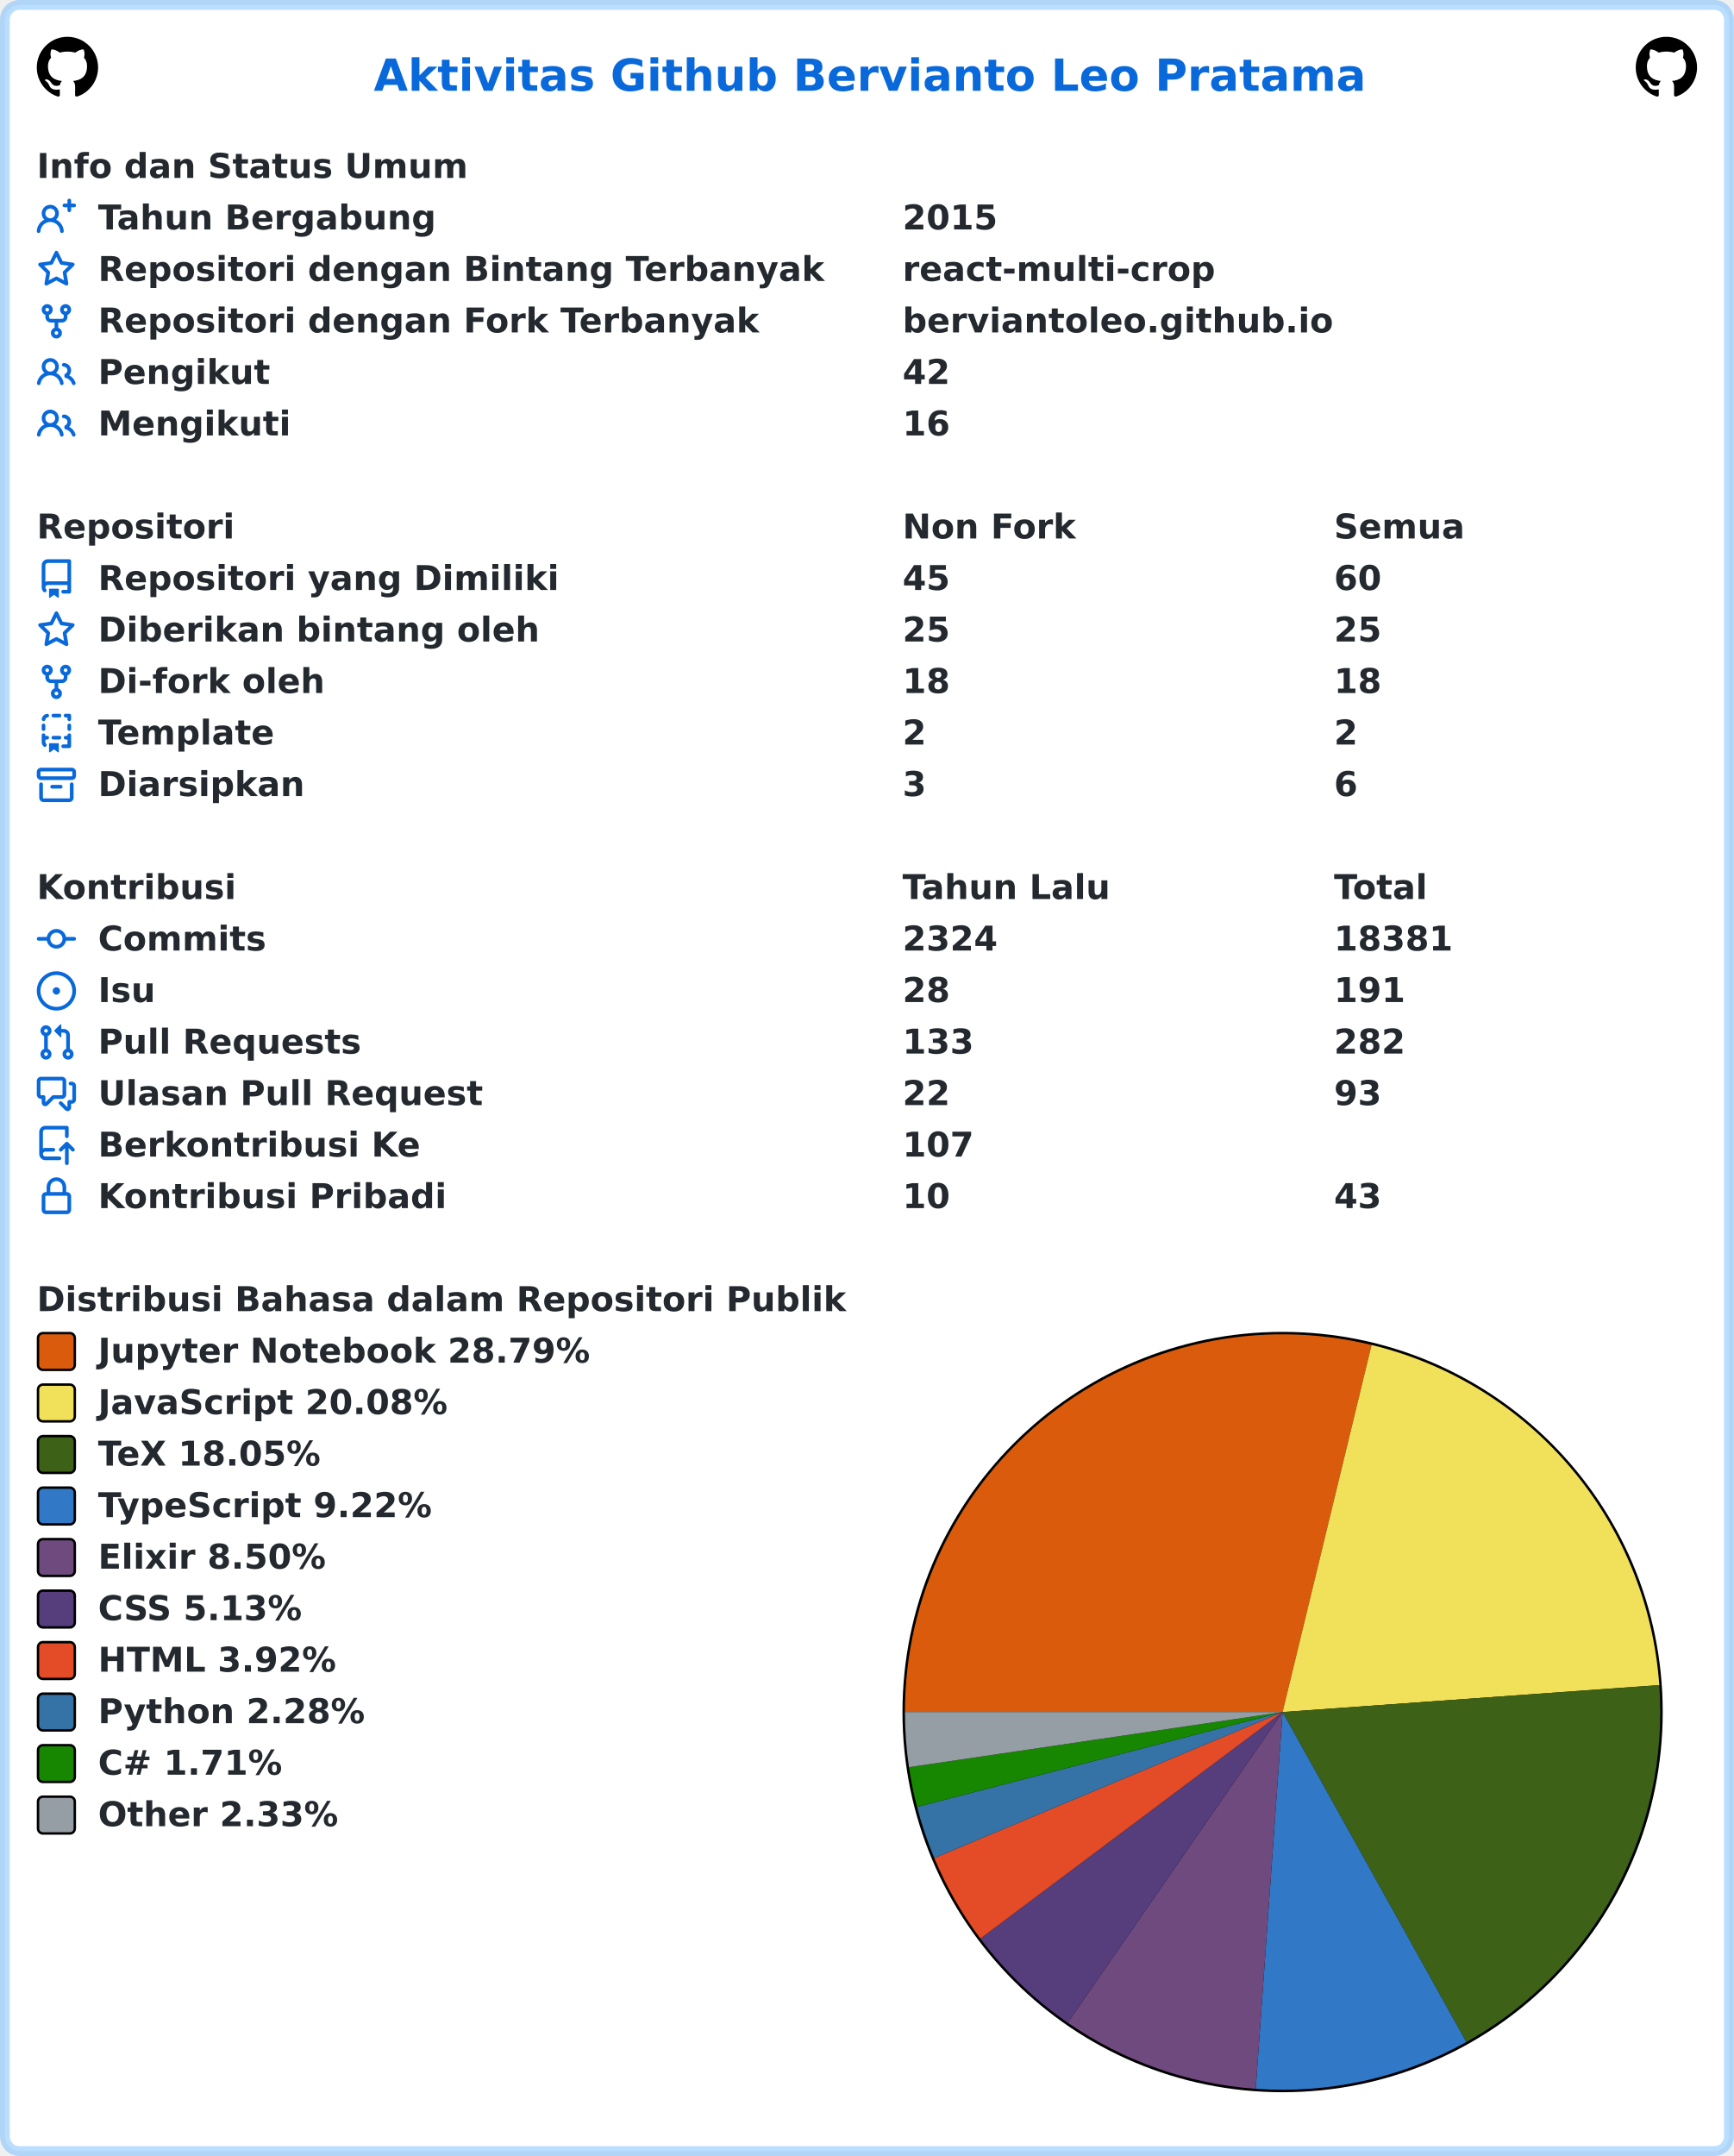
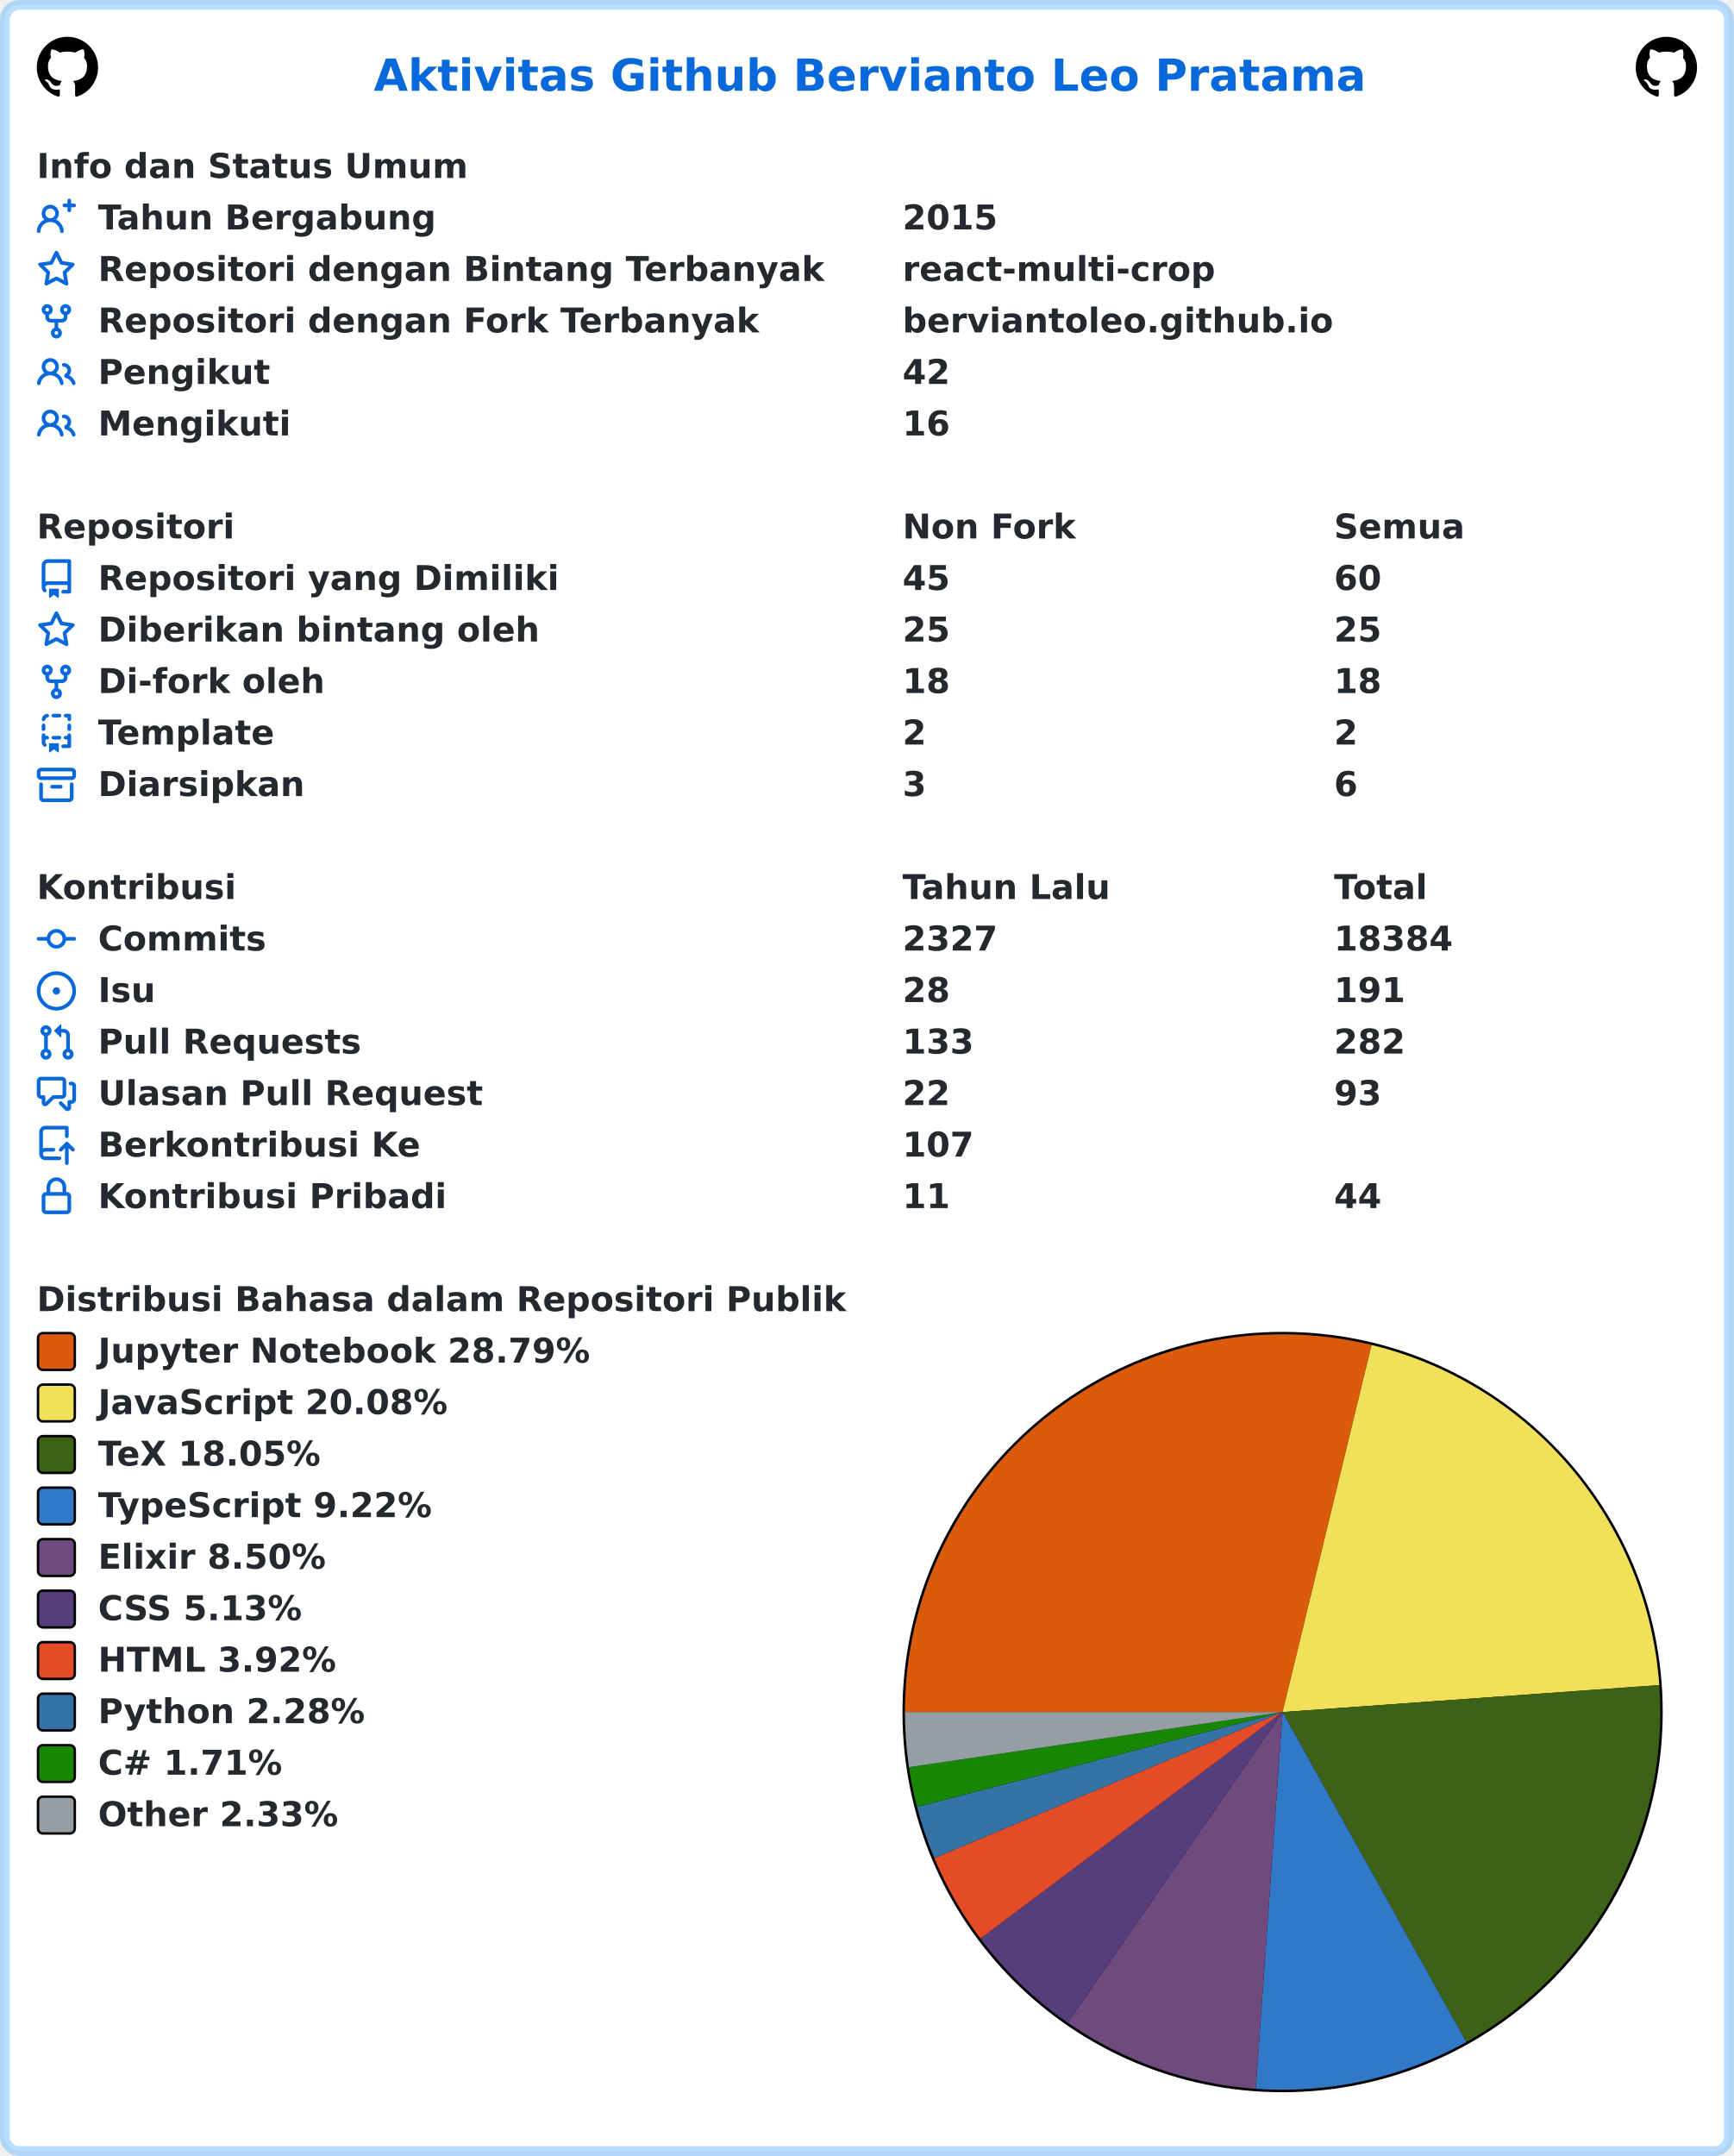
<svg xmlns="http://www.w3.org/2000/svg" width="707" height="879" viewBox="0 0 707 879" lang="id" xml:lang="id">
  <rect x="2" y="2" stroke-width="4" rx="6" width="703" height="875" stroke="rgba(84,174,255,0.4)" fill="#ffffff" />
  <g font-weight="600" font-size="110pt" font-family="Verdana,Geneva,DejaVu Sans,sans-serif" text-rendering="geometricPrecision">
    <text x="1239" y="301" lengthAdjust="spacingAndGlyphs" textLength="3261" transform="scale(0.123)" fill="#0969da">Aktivitas Github Bervianto Leo Pratama</text>
    <svg x="15" y="15" width="25" height="25" viewBox="0 0 16 16">
      <path fill="#000000" fill-rule="evenodd" d="M8 0C3.58 0 0 3.58 0 8c0 3.54 2.29 6.53 5.47 7.59.4.07.55-.17.55-.38 0-.19-.01-.82-.01-1.49-2.01.37-2.53-.49-2.69-.94-.09-.23-.48-.94-.82-1.13-.28-.15-.68-.52-.01-.53.63-.01 1.08.58 1.23.82.72 1.21 1.87.87 2.33.66.07-.52.28-.87.51-1.07-1.78-.2-3.64-.89-3.64-3.95 0-.87.31-1.59.82-2.15-.08-.2-.36-1.02.08-2.12 0 0 .67-.21 2.2.82.64-.18 1.32-.27 2-.27.68 0 1.36.09 2 .27 1.53-1.04 2.2-.82 2.2-.82.44 1.1.16 1.92.08 2.12.51.56.82 1.27.82 2.15 0 3.07-1.87 3.75-3.65 3.95.29.25.54.73.54 1.48 0 1.07-.01 1.93-.01 2.2 0 .21.15.46.55.38A8.013 8.013 0 0016 8c0-4.42-3.58-8-8-8z" />
    </svg>
    <svg x="667" y="15" width="25" height="25" viewBox="0 0 16 16">
      <path fill="#000000" fill-rule="evenodd" d="M8 0C3.58 0 0 3.58 0 8c0 3.54 2.29 6.53 5.47 7.59.4.07.55-.17.55-.38 0-.19-.01-.82-.01-1.49-2.01.37-2.53-.49-2.69-.94-.09-.23-.48-.94-.82-1.13-.28-.15-.68-.52-.01-.53.63-.01 1.08.58 1.23.82.72 1.21 1.87.87 2.33.66.07-.52.28-.87.51-1.07-1.78-.2-3.64-.89-3.64-3.95 0-.87.31-1.59.82-2.15-.08-.2-.36-1.02.08-2.12 0 0 .67-.21 2.2.82.64-.18 1.32-.27 2-.27.68 0 1.36.09 2 .27 1.53-1.04 2.2-.82 2.2-.82.44 1.1.16 1.92.08 2.12.51.56.82 1.27.82 2.15 0 3.07-1.87 3.75-3.65 3.95.29.25.54.73.54 1.48 0 1.07-.01 1.93-.01 2.2 0 .21.15.46.55.38A8.013 8.013 0 0016 8c0-4.42-3.58-8-8-8z" />
    </svg>
    <g transform="translate(0, 60)" fill="#24292f">
      <g transform="translate(15, 0)">
        <g transform="scale(0.095)">
          <text x="0" y="132" textLength="1852" lengthAdjust="spacingAndGlyphs">Info dan Status Umum</text>
        </g>
      </g>
      <g transform="translate(15, 21)">
        <path fill="#0969da" fill-rule="evenodd" d="M13.25 0a.75.75 0 01.75.75V2h1.25a.75.75 0 010 1.5H14v1.25a.75.75 0 01-1.5 0V3.5h-1.25a.75.75 0 010-1.5h1.25V.75a.75.75 0 01.75-.75zM5.5 4a2 2 0 100 4 2 2 0 000-4zm2.4 4.548a3.5 3.5 0 10-4.799 0 5.527 5.527 0 00-3.1 4.66.75.75 0 101.498.085A4.01 4.01 0 015.5 9.5a4.01 4.01 0 014.001 3.793.75.75 0 101.498-.086 5.527 5.527 0 00-3.1-4.659z" />
        <g transform="scale(0.095)">
          <text lengthAdjust="spacingAndGlyphs" textLength="1478" x="263" y="132">Tahun Bergabung</text>
          <text lengthAdjust="spacingAndGlyphs" textLength="420" x="3716" y="132">2015</text>
        </g>
      </g>
      <g transform="translate(15, 42)">
        <path fill="#0969da" fill-rule="evenodd" d="M8 .25a.75.75 0 01.673.418l1.882 3.815 4.21.612a.75.75 0 01.416 1.279l-3.046 2.97.719 4.192a.75.75 0 01-1.088.791L8 12.347l-3.766 1.98a.75.75 0 01-1.088-.79l.72-4.194L.818 6.374a.75.75 0 01.416-1.28l4.21-.611L7.327.668A.75.75 0 018 .25zm0 2.445L6.615 5.5a.75.75 0 01-.564.41l-3.097.45 2.24 2.184a.75.75 0 01.216.664l-.528 3.084 2.769-1.456a.75.75 0 01.698 0l2.77 1.456-.53-3.084a.75.75 0 01.216-.664l2.24-2.183-3.096-.45a.75.75 0 01-.564-.41L8 2.694v.001z" />
        <g transform="scale(0.095)">
          <text lengthAdjust="spacingAndGlyphs" textLength="3126" x="263" y="132">Repositori dengan Bintang Terbanyak</text>
          <text lengthAdjust="spacingAndGlyphs" textLength="1330" x="3716" y="132">react-multi-crop</text>
        </g>
      </g>
      <g transform="translate(15, 63)">
        <path fill="#0969da" fill-rule="evenodd" d="M5 3.25a.75.75 0 11-1.5 0 .75.75 0 011.5 0zm0 2.122a2.25 2.25 0 10-1.5 0v.878A2.25 2.25 0 005.75 8.5h1.5v2.128a2.251 2.251 0 101.5 0V8.5h1.5a2.25 2.25 0 002.25-2.25v-.878a2.25 2.25 0 10-1.5 0v.878a.75.75 0 01-.75.75h-4.5A.75.75 0 015 6.25v-.878zm3.75 7.378a.75.75 0 11-1.5 0 .75.75 0 011.5 0zm3-8.75a.75.75 0 100-1.5.75.75 0 000 1.5z" />
        <g transform="scale(0.095)">
          <text lengthAdjust="spacingAndGlyphs" textLength="2846" x="263" y="132">Repositori dengan Fork Terbanyak</text>
          <text lengthAdjust="spacingAndGlyphs" textLength="1821" x="3716" y="132">berviantoleo.github.io</text>
        </g>
      </g>
      <g transform="translate(15, 84)">
        <path fill="#0969da" fill-rule="evenodd" d="M5.5 3.5a2 2 0 100 4 2 2 0 000-4zM2 5.5a3.5 3.5 0 115.898 2.549 5.507 5.507 0 013.034 4.084.75.75 0 11-1.482.235 4.001 4.001 0 00-7.9 0 .75.75 0 01-1.482-.236A5.507 5.507 0 013.102 8.05 3.49 3.49 0 012 5.5zM11 4a.75.75 0 100 1.5 1.5 1.5 0 01.666 2.844.75.75 0 00-.416.672v.352a.75.75 0 00.574.73c1.2.289 2.162 1.2 2.522 2.372a.75.75 0 101.434-.44 5.01 5.01 0 00-2.56-3.012A3 3 0 0011 4z" />
        <g transform="scale(0.095)">
          <text lengthAdjust="spacingAndGlyphs" textLength="723" x="263" y="132">Pengikut</text>
          <text lengthAdjust="spacingAndGlyphs" textLength="210" x="3716" y="132">42</text>
        </g>
      </g>
      <g transform="translate(15, 105)">
        <path fill="#0969da" fill-rule="evenodd" d="M5.5 3.5a2 2 0 100 4 2 2 0 000-4zM2 5.5a3.5 3.5 0 115.898 2.549 5.507 5.507 0 013.034 4.084.75.75 0 11-1.482.235 4.001 4.001 0 00-7.9 0 .75.75 0 01-1.482-.236A5.507 5.507 0 013.102 8.05 3.49 3.49 0 012 5.5zM11 4a.75.75 0 100 1.5 1.5 1.5 0 01.666 2.844.75.75 0 00-.416.672v.352a.75.75 0 00.574.73c1.2.289 2.162 1.2 2.522 2.372a.75.75 0 101.434-.44 5.01 5.01 0 00-2.56-3.012A3 3 0 0011 4z" />
        <g transform="scale(0.095)">
          <text lengthAdjust="spacingAndGlyphs" textLength="813" x="263" y="132">Mengikuti</text>
          <text lengthAdjust="spacingAndGlyphs" textLength="210" x="3716" y="132">16</text>
        </g>
      </g>
    </g>
    <g transform="translate(0, 207)" fill="#24292f">
      <g transform="translate(15, 0)">
        <g transform="scale(0.095)">
          <text x="0" y="132" textLength="832" lengthAdjust="spacingAndGlyphs">Repositori</text>
          <text x="3716" y="132" textLength="740" lengthAdjust="spacingAndGlyphs">Non Fork</text>
          <text x="5568" y="132" textLength="573" lengthAdjust="spacingAndGlyphs">Semua</text>
        </g>
      </g>
      <g transform="translate(15, 21)">
        <path fill="#0969da" fill-rule="evenodd" d="M2 2.5A2.5 2.5 0 014.5 0h8.75a.75.75 0 01.75.75v12.5a.75.75 0 01-.75.75h-2.5a.75.75 0 110-1.5h1.75v-2h-8a1 1 0 00-.714 1.7.75.75 0 01-1.072 1.05A2.495 2.495 0 012 11.5v-9zm10.5-1V9h-8c-.356 0-.694.074-1 .208V2.5a1 1 0 011-1h8zM5 12.25v3.25a.25.25 0 00.4.2l1.45-1.087a.25.25 0 01.3 0L8.6 15.7a.25.25 0 00.4-.2v-3.25a.25.25 0 00-.25-.25h-3.5a.25.25 0 00-.25.25z" />
        <g transform="scale(0.095)">
          <text lengthAdjust="spacingAndGlyphs" textLength="1962" x="263" y="132">Repositori yang Dimiliki</text>
          <text lengthAdjust="spacingAndGlyphs" textLength="210" x="3716" y="132">45</text>
          <text lengthAdjust="spacingAndGlyphs" textLength="210" x="5568" y="132">60</text>
        </g>
      </g>
      <g transform="translate(15, 42)">
        <path fill="#0969da" fill-rule="evenodd" d="M8 .25a.75.75 0 01.673.418l1.882 3.815 4.21.612a.75.75 0 01.416 1.279l-3.046 2.97.719 4.192a.75.75 0 01-1.088.791L8 12.347l-3.766 1.98a.75.75 0 01-1.088-.79l.72-4.194L.818 6.374a.75.75 0 01.416-1.28l4.21-.611L7.327.668A.75.75 0 018 .25zm0 2.445L6.615 5.5a.75.75 0 01-.564.41l-3.097.45 2.24 2.184a.75.75 0 01.216.664l-.528 3.084 2.769-1.456a.75.75 0 01.698 0l2.77 1.456-.53-3.084a.75.75 0 01.216-.664l2.24-2.183-3.096-.45a.75.75 0 01-.564-.41L8 2.694v.001z" />
        <g transform="scale(0.095)">
          <text lengthAdjust="spacingAndGlyphs" textLength="1887" x="263" y="132">Diberikan bintang oleh</text>
          <text lengthAdjust="spacingAndGlyphs" textLength="210" x="3716" y="132">25</text>
          <text lengthAdjust="spacingAndGlyphs" textLength="210" x="5568" y="132">25</text>
        </g>
      </g>
      <g transform="translate(15, 63)">
        <path fill="#0969da" fill-rule="evenodd" d="M5 3.25a.75.75 0 11-1.5 0 .75.75 0 011.5 0zm0 2.122a2.25 2.25 0 10-1.5 0v.878A2.25 2.25 0 005.75 8.5h1.5v2.128a2.251 2.251 0 101.5 0V8.5h1.5a2.25 2.25 0 002.25-2.25v-.878a2.25 2.25 0 10-1.5 0v.878a.75.75 0 01-.75.75h-4.5A.75.75 0 015 6.25v-.878zm3.75 7.378a.75.75 0 11-1.5 0 .75.75 0 011.5 0zm3-8.75a.75.75 0 100-1.5.75.75 0 000 1.5z" />
        <g transform="scale(0.095)">
          <text lengthAdjust="spacingAndGlyphs" textLength="963" x="263" y="132">Di-fork oleh</text>
          <text lengthAdjust="spacingAndGlyphs" textLength="210" x="3716" y="132">18</text>
          <text lengthAdjust="spacingAndGlyphs" textLength="210" x="5568" y="132">18</text>
        </g>
      </g>
      <g transform="translate(15, 84)">
        <path fill="#0969da" fill-rule="evenodd" d="M6 .75A.75.75 0 016.75 0h2.5a.75.75 0 010 1.5h-2.5A.75.75 0 016 .75zm5 0a.75.75 0 01.75-.75h1.5a.75.75 0 01.75.75v1.5a.75.75 0 01-1.5 0V1.5h-.75A.75.75 0 0111 .75zM4.992.662a.75.75 0 01-.636.848c-.436.063-.783.41-.846.846a.75.75 0 01-1.485-.212A2.501 2.501 0 014.144.025a.75.75 0 01.848.637zM2.75 4a.75.75 0 01.75.75v1.5a.75.75 0 01-1.5 0v-1.5A.75.75 0 012.75 4zm10.5 0a.75.75 0 01.75.75v1.5a.75.75 0 01-1.5 0v-1.5a.75.75 0 01.75-.75zM2.75 8a.75.75 0 01.75.75v.268A1.72 1.72 0 013.75 9h.5a.75.75 0 010 1.5h-.5a.25.25 0 00-.25.25v.75c0 .28.114.532.3.714a.75.75 0 01-1.05 1.072A2.495 2.495 0 012 11.5V8.75A.75.75 0 012.75 8zm10.5 0a.75.75 0 01.75.75v4.5a.75.75 0 01-.75.75h-2.5a.75.75 0 010-1.5h1.75v-2h-.75a.75.75 0 010-1.5h.75v-.25a.75.75 0 01.75-.75zM6 9.75A.75.75 0 016.75 9h2.5a.75.75 0 010 1.5h-2.5A.75.75 0 016 9.75zm-1 2.5v3.25a.25.25 0 00.4.2l1.45-1.087a.25.25 0 01.3 0L8.6 15.7a.25.25 0 00.4-.2v-3.25a.25.25 0 00-.25-.25h-3.5a.25.25 0 00-.25.25z" />
        <g transform="scale(0.095)">
          <text lengthAdjust="spacingAndGlyphs" textLength="783" x="263" y="132">Template</text>
          <text lengthAdjust="spacingAndGlyphs" textLength="105" x="3716" y="132">2</text>
          <text lengthAdjust="spacingAndGlyphs" textLength="105" x="5568" y="132">2</text>
        </g>
      </g>
      <g transform="translate(15, 105)">
        <path fill="#0969da" fill-rule="evenodd" d="M1.75 2.5a.25.25 0 00-.25.25v1.5c0 .138.112.25.25.25h12.5a.25.25 0 00.25-.25v-1.5a.25.25 0 00-.25-.25H1.75zM0 2.75C0 1.784.784 1 1.75 1h12.5c.966 0 1.75.784 1.75 1.75v1.5A1.75 1.75 0 0114.25 6H1.75A1.75 1.75 0 010 4.25v-1.5zM1.75 7a.75.75 0 01.75.75v5.5c0 .138.112.25.25.25h10.5a.25.25 0 00.25-.25v-5.5a.75.75 0 111.5 0v5.5A1.75 1.75 0 0113.25 15H2.75A1.75 1.75 0 011 13.25v-5.5A.75.75 0 011.75 7zm4.5 1a.75.75 0 000 1.5h3.5a.75.75 0 100-1.5h-3.5z" />
        <g transform="scale(0.095)">
          <text lengthAdjust="spacingAndGlyphs" textLength="880" x="263" y="132">Diarsipkan</text>
          <text lengthAdjust="spacingAndGlyphs" textLength="105" x="3716" y="132">3</text>
          <text lengthAdjust="spacingAndGlyphs" textLength="105" x="5568" y="132">6</text>
        </g>
      </g>
    </g>
    <g transform="translate(0, 354)" fill="#24292f">
      <g transform="translate(15, 0)">
        <g transform="scale(0.095)">
          <text x="0" y="132" textLength="834" lengthAdjust="spacingAndGlyphs">Kontribusi</text>
          <text x="3716" y="132" textLength="914" lengthAdjust="spacingAndGlyphs">Tahun Lalu</text>
          <text x="5568" y="132" textLength="414" lengthAdjust="spacingAndGlyphs">Total</text>
        </g>
      </g>
      <g transform="translate(15, 21)">
        <path fill="#0969da" fill-rule="evenodd" d="M10.5 7.75a2.5 2.5 0 11-5 0 2.5 2.5 0 015 0zm1.43.75a4.002 4.002 0 01-7.86 0H.75a.75.75 0 110-1.5h3.32a4.001 4.001 0 017.86 0h3.32a.75.75 0 110 1.5h-3.32z" />
        <g transform="scale(0.095)">
          <text lengthAdjust="spacingAndGlyphs" textLength="734" x="263" y="132">Commits</text>
-           <text lengthAdjust="spacingAndGlyphs" textLength="420" x="3716" y="132">2324</text>
-           <text lengthAdjust="spacingAndGlyphs" textLength="525" x="5568" y="132">18381</text>
+           <text lengthAdjust="spacingAndGlyphs" textLength="420" x="3716" y="132">2327</text>
+           <text lengthAdjust="spacingAndGlyphs" textLength="525" x="5568" y="132">18384</text>
        </g>
      </g>
      <g transform="translate(15, 42)">
        <path fill="#0969da" d="M8 9.5a1.5 1.5 0 100-3 1.5 1.5 0 000 3z" />
        <path fill="#0969da" fill-rule="evenodd" d="M8 0a8 8 0 100 16A8 8 0 008 0zM1.5 8a6.5 6.5 0 1113 0 6.5 6.5 0 01-13 0z" />
        <g transform="scale(0.095)">
          <text lengthAdjust="spacingAndGlyphs" textLength="238" x="263" y="132">Isu</text>
          <text lengthAdjust="spacingAndGlyphs" textLength="210" x="3716" y="132">28</text>
          <text lengthAdjust="spacingAndGlyphs" textLength="315" x="5568" y="132">191</text>
        </g>
      </g>
      <g transform="translate(15, 63)">
        <path fill="#0969da" fill-rule="evenodd" d="M7.177 3.073L9.573.677A.25.25 0 0110 .854v4.792a.25.25 0 01-.427.177L7.177 3.427a.25.25 0 010-.354zM3.75 2.5a.75.75 0 100 1.5.75.75 0 000-1.5zm-2.25.75a2.25 2.25 0 113 2.122v5.256a2.251 2.251 0 11-1.5 0V5.372A2.25 2.25 0 011.5 3.25zM11 2.5h-1V4h1a1 1 0 011 1v5.628a2.251 2.251 0 101.5 0V5A2.5 2.5 0 0011 2.5zm1 10.25a.75.75 0 111.5 0 .75.75 0 01-1.5 0zM3.75 12a.75.75 0 100 1.5.75.75 0 000-1.5z" />
        <g transform="scale(0.095)">
          <text lengthAdjust="spacingAndGlyphs" textLength="1113" x="263" y="132">Pull Requests</text>
          <text lengthAdjust="spacingAndGlyphs" textLength="315" x="3716" y="132">133</text>
          <text lengthAdjust="spacingAndGlyphs" textLength="315" x="5568" y="132">282</text>
        </g>
      </g>
      <g transform="translate(15, 84)">
        <path fill="#0969da" fill-rule="evenodd" d="M1.5 2.75a.25.25 0 01.25-.25h8.5a.25.25 0 01.25.25v5.5a.25.25 0 01-.25.25h-3.5a.75.75 0 00-.53.22L3.5 11.44V9.25a.75.75 0 00-.75-.75h-1a.25.25 0 01-.25-.25v-5.5zM1.75 1A1.75 1.75 0 000 2.75v5.5C0 9.216.784 10 1.75 10H2v1.543a1.457 1.457 0 002.487 1.03L7.061 10h3.189A1.75 1.75 0 0012 8.25v-5.5A1.75 1.75 0 0010.25 1h-8.5zM14.5 4.75a.25.25 0 00-.25-.25h-.5a.75.75 0 110-1.5h.5c.966 0 1.75.784 1.75 1.75v5.5A1.75 1.75 0 0114.25 12H14v1.543a1.457 1.457 0 01-2.487 1.03L9.22 12.28a.75.75 0 111.06-1.06l2.22 2.22v-2.19a.75.75 0 01.75-.75h1a.25.25 0 00.25-.25v-5.5z" />
        <g transform="scale(0.095)">
          <text lengthAdjust="spacingAndGlyphs" textLength="1640" x="263" y="132">Ulasan Pull Request</text>
          <text lengthAdjust="spacingAndGlyphs" textLength="210" x="3716" y="132">22</text>
          <text lengthAdjust="spacingAndGlyphs" textLength="210" x="5568" y="132">93</text>
        </g>
      </g>
      <g transform="translate(15, 105)">
        <path fill="#0969da" fill-rule="evenodd" d="M1 2.5A2.5 2.5 0 013.5 0h8.75a.75.75 0 01.75.75v3.5a.75.75 0 01-1.5 0V1.5h-8a1 1 0 00-1 1v6.708A2.492 2.492 0 013.5 9h3.25a.75.75 0 010 1.5H3.5a1 1 0 100 2h5.75a.75.75 0 010 1.5H3.5A2.5 2.5 0 011 11.5v-9zm13.23 7.79a.75.75 0 001.06-1.06l-2.505-2.505a.75.75 0 00-1.06 0L9.22 9.229a.75.75 0 001.06 1.061l1.225-1.224v6.184a.75.75 0 001.5 0V9.066l1.224 1.224z" />
        <g transform="scale(0.095)">
          <text lengthAdjust="spacingAndGlyphs" textLength="1366" x="263" y="132">Berkontribusi Ke</text>
          <text lengthAdjust="spacingAndGlyphs" textLength="315" x="3716" y="132">107</text>
        </g>
      </g>
      <g transform="translate(15, 126)">
        <path fill="#0969da" fill-rule="evenodd" d="M4 4v2h-.25A1.75 1.75 0 002 7.75v5.5c0 .966.784 1.75 1.75 1.75h8.5A1.75 1.75 0 0014 13.25v-5.5A1.75 1.75 0 0012.25 6H12V4a4 4 0 10-8 0zm6.5 2V4a2.5 2.5 0 00-5 0v2h5zM12 7.5h.25a.25.25 0 01.25.25v5.5a.25.25 0 01-.25.25h-8.5a.25.25 0 01-.25-.25v-5.5a.25.25 0 01.25-.25H12z" />
        <g transform="scale(0.095)">
          <text lengthAdjust="spacingAndGlyphs" textLength="1456" x="263" y="132">Kontribusi Pribadi</text>
-           <text lengthAdjust="spacingAndGlyphs" textLength="210" x="3716" y="132">10</text>
-           <text lengthAdjust="spacingAndGlyphs" textLength="210" x="5568" y="132">43</text>
+           <text lengthAdjust="spacingAndGlyphs" textLength="210" x="3716" y="132">11</text>
+           <text lengthAdjust="spacingAndGlyphs" textLength="210" x="5568" y="132">44</text>
        </g>
      </g>
    </g>
    <g transform="translate(0, 522)" fill="#24292f">
      <g transform="translate(15, 0)">
        <g transform="scale(0.095)">
          <text x="0" y="132" textLength="3438" lengthAdjust="spacingAndGlyphs">Distribusi Bahasa dalam Repositori Publik</text>
        </g>
      </g>
      <g transform="translate(368, 21)">
        <circle cx="155" cy="155" r="155" fill="#000000" />
      </g>
      <g transform="translate(369, 22)">
        <path fill-rule="evenodd" fill="#DA5B0B" d="M 0.0,154 A 154 154 0 0 1 190.281 4.335 L 154,154 Z" />
        <path fill-rule="evenodd" fill="#f1e05a" d="M 190.281,4.335 A 154 154 0 0 1 307.608 143.015 L 154,154 Z" />
        <path fill-rule="evenodd" fill="#3D6117" d="M 307.608,143.015 A 154 154 0 0 1 228.922 288.546 L 154,154 Z" />
        <path fill-rule="evenodd" fill="#3178c6" d="M 228.922,288.546 A 154 154 0 0 1 143.05 307.61 L 154,154 Z" />
        <path fill-rule="evenodd" fill="#6e4a7e" d="M 143.05,307.61 A 154 154 0 0 1 66.375 280.641 L 154,154 Z" />
        <path fill-rule="evenodd" fill="#563d7c" d="M 66.375,280.641 A 154 154 0 0 1 30.763 246.351 L 154,154 Z" />
        <path fill-rule="evenodd" fill="#e34c26" d="M 30.763,246.351 A 154 154 0 0 1 11.968 213.523 L 154,154 Z" />
        <path fill-rule="evenodd" fill="#3572A5" d="M 11.968,213.523 A 154 154 0 0 1 4.937 192.682 L 154,154 Z" />
        <path fill-rule="evenodd" fill="#178600" d="M 4.937,192.682 A 154 154 0 0 1 1.649 176.477 L 154,154 Z" />
        <path fill-rule="evenodd" fill="#959da5" d="M 1.649,176.477 A 154 154 0 0 1 0.0 154 L 154,154 Z" />
      </g>
      <g transform="translate(15, 21)">
        <rect x="0.5" y="0.5" rx="2" width="15" height="15" fill="#DA5B0B" stroke-width="1" stroke="#000000" />
        <text transform="scale(0.095)" x="263" y="132" textLength="2126" lengthAdjust="spacingAndGlyphs">Jupyter Notebook 28.79%</text>
      </g>
      <g transform="translate(15, 42)">
        <rect x="0.5" y="0.5" rx="2" width="15" height="15" fill="#f1e05a" stroke-width="1" stroke="#000000" />
        <text transform="scale(0.095)" x="263" y="132" textLength="1516" lengthAdjust="spacingAndGlyphs">JavaScript 20.08%</text>
      </g>
      <g transform="translate(15, 63)">
        <rect x="0.5" y="0.5" rx="2" width="15" height="15" fill="#3D6117" stroke-width="1" stroke="#000000" />
        <text transform="scale(0.095)" x="263" y="132" textLength="999" lengthAdjust="spacingAndGlyphs">TeX 18.05%</text>
      </g>
      <g transform="translate(15, 84)">
        <rect x="0.5" y="0.5" rx="2" width="15" height="15" fill="#3178c6" stroke-width="1" stroke="#000000" />
        <text transform="scale(0.095)" x="263" y="132" textLength="1462" lengthAdjust="spacingAndGlyphs">TypeScript 9.22%</text>
      </g>
      <g transform="translate(15, 105)">
        <rect x="0.5" y="0.5" rx="2" width="15" height="15" fill="#6e4a7e" stroke-width="1" stroke="#000000" />
        <text transform="scale(0.095)" x="263" y="132" textLength="987" lengthAdjust="spacingAndGlyphs">Elixir 8.50%</text>
      </g>
      <g transform="translate(15, 126)">
        <rect x="0.5" y="0.5" rx="2" width="15" height="15" fill="#563d7c" stroke-width="1" stroke="#000000" />
        <text transform="scale(0.095)" x="263" y="132" textLength="903" lengthAdjust="spacingAndGlyphs">CSS 5.13%</text>
      </g>
      <g transform="translate(15, 147)">
        <rect x="0.5" y="0.5" rx="2" width="15" height="15" fill="#e34c26" stroke-width="1" stroke="#000000" />
        <text transform="scale(0.095)" x="263" y="132" textLength="1036" lengthAdjust="spacingAndGlyphs">HTML 3.92%</text>
      </g>
      <g transform="translate(15, 168)">
        <rect x="0.5" y="0.5" rx="2" width="15" height="15" fill="#3572A5" stroke-width="1" stroke="#000000" />
        <text transform="scale(0.095)" x="263" y="132" textLength="1149" lengthAdjust="spacingAndGlyphs">Python 2.28%</text>
      </g>
      <g transform="translate(15, 189)">
        <rect x="0.5" y="0.5" rx="2" width="15" height="15" fill="#178600" stroke-width="1" stroke="#000000" />
        <text transform="scale(0.095)" x="263" y="132" textLength="831" lengthAdjust="spacingAndGlyphs">C# 1.71%</text>
      </g>
      <g transform="translate(15, 210)">
        <rect x="0.5" y="0.5" rx="2" width="15" height="15" fill="#959da5" stroke-width="1" stroke="#000000" />
        <text transform="scale(0.095)" x="263" y="132" textLength="1047" lengthAdjust="spacingAndGlyphs">Other 2.33%</text>
      </g>
    </g>
  </g>
</svg>
